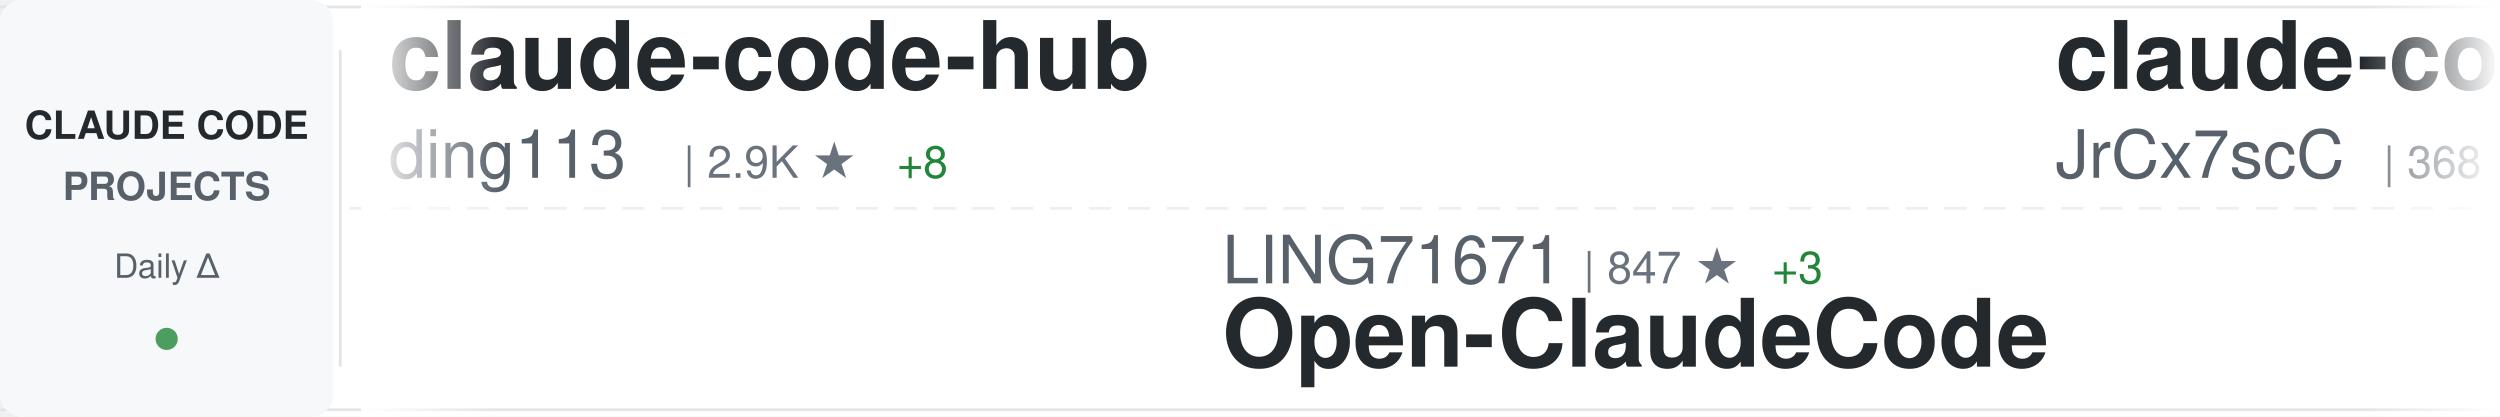
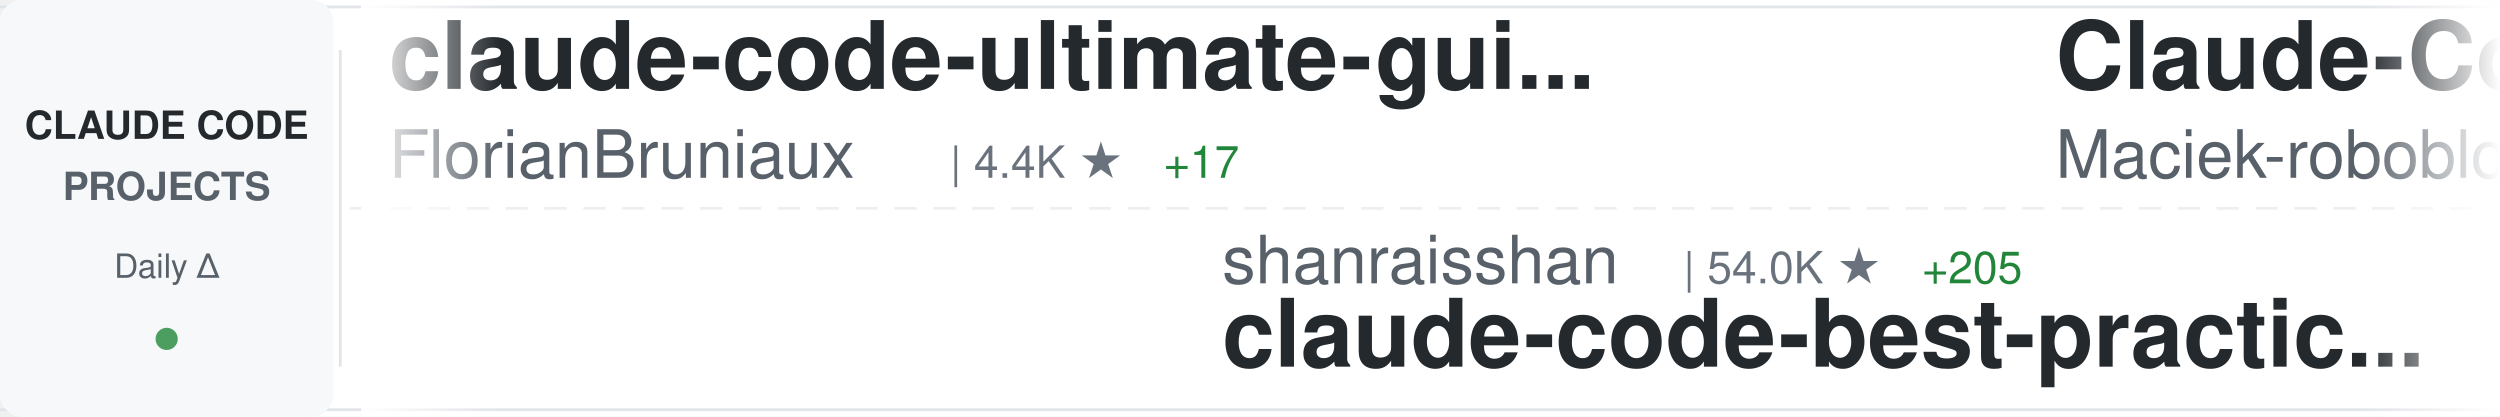
<svg xmlns="http://www.w3.org/2000/svg" width="900" height="150">
  <defs>
    <linearGradient id="awesomeLeftFade" x1="0%" y1="0%" x2="100%" y2="0%">
      <stop offset="0%" style="stop-color:#ffffff;stop-opacity:1" />
      <stop offset="100%" style="stop-color:#ffffff;stop-opacity:0" />
    </linearGradient>
    <linearGradient id="awesomeRightFade" x1="0%" y1="0%" x2="100%" y2="0%">
      <stop offset="0%" style="stop-color:#ffffff;stop-opacity:0" />
      <stop offset="100%" style="stop-color:#ffffff;stop-opacity:1" />
    </linearGradient>
  </defs>
  <rect width="900" height="150" fill="#ffffff" rx="8" />
  <rect x="0" y="2" width="900" height="1" fill="#e1e4e8" />
  <rect x="0" y="147" width="900" height="1" fill="#e1e4e8" />
  <line x1="0" y1="75" x2="900" y2="75" stroke="#e1e4e8" stroke-width="1" stroke-dasharray="8 6" opacity="0.6" />
  <rect x="0" y="0" width="120" height="150" fill="#f6f8fa" rx="8" />
  <text x="60" y="50" font-family="-apple-system, BlinkMacSystemFont, 'Segoe UI', Helvetica, Arial, sans-serif" font-size="14" font-weight="600" fill="#24292e" text-anchor="middle">CLAUDE CODE</text>
  <text x="60" y="72" font-family="-apple-system, BlinkMacSystemFont, 'Segoe UI', Helvetica, Arial, sans-serif" font-size="14" font-weight="600" fill="#586069" text-anchor="middle">PROJECTS</text>
  <text x="60" y="100" font-family="-apple-system, BlinkMacSystemFont, 'Segoe UI', Helvetica, Arial, sans-serif" font-size="12" font-weight="500" fill="#586069" text-anchor="middle">Daily Δ</text>
  <circle cx="60" cy="122" r="4" fill="#22863a" opacity="0.8" />
  <rect x="122" y="18" width="1" height="114" fill="#e1e4e8" />
  <clipPath id="awesomeTickerClip">
    <rect x="130" y="0" width="770" height="150" />
  </clipPath>
  <g clip-path="url(#awesomeTickerClip)">
    <g id="awesomeTickerItems">
      <animateTransform attributeName="transform" attributeType="XML" type="translate" from="0 0" to="-3000 0" dur="54s" repeatCount="indefinite" />
      <g transform="translate(0, 0)">
-         <text x="140" y="32" font-family="-apple-system, BlinkMacSystemFont, 'Segoe UI', Helvetica, Arial, sans-serif" font-size="34" font-weight="600" fill="#24292e">claude-code-hub</text>
-         <text x="140" y="64" font-family="-apple-system, BlinkMacSystemFont, 'Segoe UI', Helvetica, Arial, sans-serif" font-size="24" font-weight="400" fill="#586069">ding113</text>
-         <text x="246" y="64" font-family="-apple-system, BlinkMacSystemFont, 'Segoe UI', Helvetica, Arial, sans-serif" font-size="16" font-weight="500" fill="#6a737d">| 2.9K ★</text>
-         <text x="323" y="64" font-family="-apple-system, BlinkMacSystemFont, 'Segoe UI', Helvetica, Arial, sans-serif" font-size="16" font-weight="500" fill="#22863a"> +8</text>
+         <text x="140" y="32" font-family="-apple-system, BlinkMacSystemFont, 'Segoe UI', Helvetica, Arial, sans-serif" font-size="34" font-weight="600" fill="#24292e">claude-code-ultimate-gui...</text>
+         <text x="140" y="64" font-family="-apple-system, BlinkMacSystemFont, 'Segoe UI', Helvetica, Arial, sans-serif" font-size="24" font-weight="400" fill="#586069">FlorianBruniaux</text>
+         <text x="342" y="64" font-family="-apple-system, BlinkMacSystemFont, 'Segoe UI', Helvetica, Arial, sans-serif" font-size="16" font-weight="500" fill="#6a737d">| 4.4K ★</text>
+         <text x="419" y="64" font-family="-apple-system, BlinkMacSystemFont, 'Segoe UI', Helvetica, Arial, sans-serif" font-size="16" font-weight="500" fill="#22863a"> +17</text>
      </g>
      <g transform="translate(300, 0)">
-         <text x="140" y="102" font-family="-apple-system, BlinkMacSystemFont, 'Segoe UI', Helvetica, Arial, sans-serif" font-size="24" font-weight="400" fill="#586069">LING71671</text>
-         <text x="270" y="102" font-family="-apple-system, BlinkMacSystemFont, 'Segoe UI', Helvetica, Arial, sans-serif" font-size="16" font-weight="500" fill="#6a737d">| 847 ★</text>
-         <text x="338" y="102" font-family="-apple-system, BlinkMacSystemFont, 'Segoe UI', Helvetica, Arial, sans-serif" font-size="16" font-weight="500" fill="#22863a"> +3</text>
-         <text x="140" y="132" font-family="-apple-system, BlinkMacSystemFont, 'Segoe UI', Helvetica, Arial, sans-serif" font-size="34" font-weight="600" fill="#24292e">Open-ClaudeCode</text>
+         <text x="140" y="102" font-family="-apple-system, BlinkMacSystemFont, 'Segoe UI', Helvetica, Arial, sans-serif" font-size="24" font-weight="400" fill="#586069">shanraisshan</text>
+         <text x="306" y="102" font-family="-apple-system, BlinkMacSystemFont, 'Segoe UI', Helvetica, Arial, sans-serif" font-size="16" font-weight="500" fill="#6a737d">| 54.0K ★</text>
+         <text x="392" y="102" font-family="-apple-system, BlinkMacSystemFont, 'Segoe UI', Helvetica, Arial, sans-serif" font-size="16" font-weight="500" fill="#22863a"> +205</text>
+         <text x="140" y="132" font-family="-apple-system, BlinkMacSystemFont, 'Segoe UI', Helvetica, Arial, sans-serif" font-size="34" font-weight="600" fill="#24292e">claude-code-best-practic...</text>
      </g>
      <g transform="translate(600, 0)">
-         <text x="140" y="32" font-family="-apple-system, BlinkMacSystemFont, 'Segoe UI', Helvetica, Arial, sans-serif" font-size="34" font-weight="600" fill="#24292e">claude-code-source</text>
-         <text x="140" y="64" font-family="-apple-system, BlinkMacSystemFont, 'Segoe UI', Helvetica, Arial, sans-serif" font-size="24" font-weight="400" fill="#586069">JrCx7scC</text>
-         <text x="258" y="64" font-family="-apple-system, BlinkMacSystemFont, 'Segoe UI', Helvetica, Arial, sans-serif" font-size="16" font-weight="500" fill="#6a737d">| 368 ★</text>
-       </g>
-       <g transform="translate(900, 0)">
-         <text x="140" y="102" font-family="-apple-system, BlinkMacSystemFont, 'Segoe UI', Helvetica, Arial, sans-serif" font-size="24" font-weight="400" fill="#586069">lorryjovens-hub</text>
-         <text x="342" y="102" font-family="-apple-system, BlinkMacSystemFont, 'Segoe UI', Helvetica, Arial, sans-serif" font-size="16" font-weight="500" fill="#6a737d">| 1.6K ★</text>
-         <text x="419" y="102" font-family="-apple-system, BlinkMacSystemFont, 'Segoe UI', Helvetica, Arial, sans-serif" font-size="16" font-weight="500" fill="#22863a"> +1</text>
-         <text x="140" y="132" font-family="-apple-system, BlinkMacSystemFont, 'Segoe UI', Helvetica, Arial, sans-serif" font-size="34" font-weight="600" fill="#24292e">claude-code-rust</text>
-       </g>
-       <g transform="translate(1200, 0)">
-         <text x="140" y="32" font-family="-apple-system, BlinkMacSystemFont, 'Segoe UI', Helvetica, Arial, sans-serif" font-size="34" font-weight="600" fill="#24292e">Claude-Code</text>
-         <text x="140" y="64" font-family="-apple-system, BlinkMacSystemFont, 'Segoe UI', Helvetica, Arial, sans-serif" font-size="24" font-weight="400" fill="#586069">KPR111</text>
-         <text x="234" y="64" font-family="-apple-system, BlinkMacSystemFont, 'Segoe UI', Helvetica, Arial, sans-serif" font-size="16" font-weight="500" fill="#6a737d">| 17 ★</text>
-       </g>
-       <g transform="translate(1500, 0)">
-         <text x="140" y="102" font-family="-apple-system, BlinkMacSystemFont, 'Segoe UI', Helvetica, Arial, sans-serif" font-size="24" font-weight="400" fill="#586069">FlorianBruniaux</text>
-         <text x="342" y="102" font-family="-apple-system, BlinkMacSystemFont, 'Segoe UI', Helvetica, Arial, sans-serif" font-size="16" font-weight="500" fill="#6a737d">| 4.4K ★</text>
-         <text x="419" y="102" font-family="-apple-system, BlinkMacSystemFont, 'Segoe UI', Helvetica, Arial, sans-serif" font-size="16" font-weight="500" fill="#22863a"> +18</text>
-         <text x="140" y="132" font-family="-apple-system, BlinkMacSystemFont, 'Segoe UI', Helvetica, Arial, sans-serif" font-size="34" font-weight="600" fill="#24292e">claude-code-ultimate-gui...</text>
-       </g>
-       <g transform="translate(1800, 0)">
-         <text x="140" y="32" font-family="-apple-system, BlinkMacSystemFont, 'Segoe UI', Helvetica, Arial, sans-serif" font-size="34" font-weight="600" fill="#24292e">learn-claude-code</text>
-         <text x="140" y="64" font-family="-apple-system, BlinkMacSystemFont, 'Segoe UI', Helvetica, Arial, sans-serif" font-size="24" font-weight="400" fill="#586069">shareAI-lab</text>
-         <text x="294" y="64" font-family="-apple-system, BlinkMacSystemFont, 'Segoe UI', Helvetica, Arial, sans-serif" font-size="16" font-weight="500" fill="#6a737d">| 61.5K ★</text>
-         <text x="380" y="64" font-family="-apple-system, BlinkMacSystemFont, 'Segoe UI', Helvetica, Arial, sans-serif" font-size="16" font-weight="500" fill="#22863a"> +221</text>
-       </g>
-       <g transform="translate(2100, 0)">
-         <text x="140" y="102" font-family="-apple-system, BlinkMacSystemFont, 'Segoe UI', Helvetica, Arial, sans-serif" font-size="24" font-weight="400" fill="#586069">repowise-dev</text>
-         <text x="306" y="102" font-family="-apple-system, BlinkMacSystemFont, 'Segoe UI', Helvetica, Arial, sans-serif" font-size="16" font-weight="500" fill="#6a737d">| 1.0K ★</text>
-         <text x="383" y="102" font-family="-apple-system, BlinkMacSystemFont, 'Segoe UI', Helvetica, Arial, sans-serif" font-size="16" font-weight="500" fill="#22863a"> +1</text>
-         <text x="140" y="132" font-family="-apple-system, BlinkMacSystemFont, 'Segoe UI', Helvetica, Arial, sans-serif" font-size="34" font-weight="600" fill="#24292e">claude-code-prompts</text>
-       </g>
-       <g transform="translate(2400, 0)">
        <text x="140" y="32" font-family="-apple-system, BlinkMacSystemFont, 'Segoe UI', Helvetica, Arial, sans-serif" font-size="34" font-weight="600" fill="#24292e">Claude-Code-Usage-Monito...</text>
        <text x="140" y="64" font-family="-apple-system, BlinkMacSystemFont, 'Segoe UI', Helvetica, Arial, sans-serif" font-size="24" font-weight="400" fill="#586069">Maciek-roboblog</text>
        <text x="342" y="64" font-family="-apple-system, BlinkMacSystemFont, 'Segoe UI', Helvetica, Arial, sans-serif" font-size="16" font-weight="500" fill="#6a737d">| 8.0K ★</text>
-         <text x="419" y="64" font-family="-apple-system, BlinkMacSystemFont, 'Segoe UI', Helvetica, Arial, sans-serif" font-size="16" font-weight="500" fill="#22863a"> +7</text>
+         <text x="419" y="64" font-family="-apple-system, BlinkMacSystemFont, 'Segoe UI', Helvetica, Arial, sans-serif" font-size="16" font-weight="500" fill="#22863a"> +9</text>
+       </g>
+       <g transform="translate(900, 0)">
+         <text x="140" y="102" font-family="-apple-system, BlinkMacSystemFont, 'Segoe UI', Helvetica, Arial, sans-serif" font-size="24" font-weight="400" fill="#586069">pedrohcgs</text>
+         <text x="270" y="102" font-family="-apple-system, BlinkMacSystemFont, 'Segoe UI', Helvetica, Arial, sans-serif" font-size="16" font-weight="500" fill="#6a737d">| 1.1K ★</text>
+         <text x="347" y="102" font-family="-apple-system, BlinkMacSystemFont, 'Segoe UI', Helvetica, Arial, sans-serif" font-size="16" font-weight="500" fill="#22863a"> +2</text>
+         <text x="140" y="132" font-family="-apple-system, BlinkMacSystemFont, 'Segoe UI', Helvetica, Arial, sans-serif" font-size="34" font-weight="600" fill="#24292e">claude-code-my-workflow</text>
+       </g>
+       <g transform="translate(1200, 0)">
+         <text x="140" y="32" font-family="-apple-system, BlinkMacSystemFont, 'Segoe UI', Helvetica, Arial, sans-serif" font-size="34" font-weight="600" fill="#24292e">ClaudeCode</text>
+         <text x="140" y="64" font-family="-apple-system, BlinkMacSystemFont, 'Segoe UI', Helvetica, Arial, sans-serif" font-size="24" font-weight="400" fill="#586069">guanshan</text>
+         <text x="258" y="64" font-family="-apple-system, BlinkMacSystemFont, 'Segoe UI', Helvetica, Arial, sans-serif" font-size="16" font-weight="500" fill="#6a737d">| 59 ★</text>
+       </g>
+       <g transform="translate(1500, 0)">
+         <text x="140" y="102" font-family="-apple-system, BlinkMacSystemFont, 'Segoe UI', Helvetica, Arial, sans-serif" font-size="24" font-weight="400" fill="#586069">pengchengneo</text>
+         <text x="306" y="102" font-family="-apple-system, BlinkMacSystemFont, 'Segoe UI', Helvetica, Arial, sans-serif" font-size="16" font-weight="500" fill="#6a737d">| 1.4K ★</text>
+         <text x="383" y="102" font-family="-apple-system, BlinkMacSystemFont, 'Segoe UI', Helvetica, Arial, sans-serif" font-size="16" font-weight="500" fill="#22863a"> +11</text>
+         <text x="140" y="132" font-family="-apple-system, BlinkMacSystemFont, 'Segoe UI', Helvetica, Arial, sans-serif" font-size="34" font-weight="600" fill="#24292e">Claude-Code</text>
+       </g>
+       <g transform="translate(1800, 0)">
+         <text x="140" y="32" font-family="-apple-system, BlinkMacSystemFont, 'Segoe UI', Helvetica, Arial, sans-serif" font-size="34" font-weight="600" fill="#24292e">claude-code-base-action</text>
+         <text x="140" y="64" font-family="-apple-system, BlinkMacSystemFont, 'Segoe UI', Helvetica, Arial, sans-serif" font-size="24" font-weight="400" fill="#586069">anthropics</text>
+         <text x="282" y="64" font-family="-apple-system, BlinkMacSystemFont, 'Segoe UI', Helvetica, Arial, sans-serif" font-size="16" font-weight="500" fill="#6a737d">| 842 ★</text>
+         <text x="350" y="64" font-family="-apple-system, BlinkMacSystemFont, 'Segoe UI', Helvetica, Arial, sans-serif" font-size="16" font-weight="500" fill="#22863a"> +3</text>
+       </g>
+       <g transform="translate(2100, 0)">
+         <text x="140" y="102" font-family="-apple-system, BlinkMacSystemFont, 'Segoe UI', Helvetica, Arial, sans-serif" font-size="24" font-weight="400" fill="#586069">anthropics</text>
+         <text x="282" y="102" font-family="-apple-system, BlinkMacSystemFont, 'Segoe UI', Helvetica, Arial, sans-serif" font-size="16" font-weight="500" fill="#6a737d">| 137.9K ★</text>
+         <text x="377" y="102" font-family="-apple-system, BlinkMacSystemFont, 'Segoe UI', Helvetica, Arial, sans-serif" font-size="16" font-weight="500" fill="#22863a"> +578</text>
+         <text x="140" y="132" font-family="-apple-system, BlinkMacSystemFont, 'Segoe UI', Helvetica, Arial, sans-serif" font-size="34" font-weight="600" fill="#24292e">skills</text>
+       </g>
+       <g transform="translate(2400, 0)">
+         <text x="140" y="32" font-family="-apple-system, BlinkMacSystemFont, 'Segoe UI', Helvetica, Arial, sans-serif" font-size="34" font-weight="600" fill="#24292e">claude-code-reverse</text>
+         <text x="140" y="64" font-family="-apple-system, BlinkMacSystemFont, 'Segoe UI', Helvetica, Arial, sans-serif" font-size="24" font-weight="400" fill="#586069">Yuyz0112</text>
+         <text x="258" y="64" font-family="-apple-system, BlinkMacSystemFont, 'Segoe UI', Helvetica, Arial, sans-serif" font-size="16" font-weight="500" fill="#6a737d">| 2.4K ★</text>
      </g>
      <g transform="translate(2700, 0)">
-         <text x="140" y="102" font-family="-apple-system, BlinkMacSystemFont, 'Segoe UI', Helvetica, Arial, sans-serif" font-size="24" font-weight="400" fill="#586069">ponponon</text>
-         <text x="258" y="102" font-family="-apple-system, BlinkMacSystemFont, 'Segoe UI', Helvetica, Arial, sans-serif" font-size="16" font-weight="500" fill="#6a737d">| 2.2K ★</text>
-         <text x="140" y="132" font-family="-apple-system, BlinkMacSystemFont, 'Segoe UI', Helvetica, Arial, sans-serif" font-size="34" font-weight="600" fill="#24292e">claude_code_src</text>
+         <text x="140" y="102" font-family="-apple-system, BlinkMacSystemFont, 'Segoe UI', Helvetica, Arial, sans-serif" font-size="24" font-weight="400" fill="#586069">router-for-me</text>
+         <text x="318" y="102" font-family="-apple-system, BlinkMacSystemFont, 'Segoe UI', Helvetica, Arial, sans-serif" font-size="16" font-weight="500" fill="#6a737d">| 33.7K ★</text>
+         <text x="404" y="102" font-family="-apple-system, BlinkMacSystemFont, 'Segoe UI', Helvetica, Arial, sans-serif" font-size="16" font-weight="500" fill="#22863a"> +261</text>
+         <text x="140" y="132" font-family="-apple-system, BlinkMacSystemFont, 'Segoe UI', Helvetica, Arial, sans-serif" font-size="34" font-weight="600" fill="#24292e">CLIProxyAPI</text>
      </g>
      <g transform="translate(3000, 0)">
-         <text x="140" y="32" font-family="-apple-system, BlinkMacSystemFont, 'Segoe UI', Helvetica, Arial, sans-serif" font-size="34" font-weight="600" fill="#24292e">claude-code-hub</text>
-         <text x="140" y="64" font-family="-apple-system, BlinkMacSystemFont, 'Segoe UI', Helvetica, Arial, sans-serif" font-size="24" font-weight="400" fill="#586069">ding113</text>
-         <text x="246" y="64" font-family="-apple-system, BlinkMacSystemFont, 'Segoe UI', Helvetica, Arial, sans-serif" font-size="16" font-weight="500" fill="#6a737d">| 2.9K ★</text>
-         <text x="323" y="64" font-family="-apple-system, BlinkMacSystemFont, 'Segoe UI', Helvetica, Arial, sans-serif" font-size="16" font-weight="500" fill="#22863a"> +8</text>
+         <text x="140" y="32" font-family="-apple-system, BlinkMacSystemFont, 'Segoe UI', Helvetica, Arial, sans-serif" font-size="34" font-weight="600" fill="#24292e">claude-code-ultimate-gui...</text>
+         <text x="140" y="64" font-family="-apple-system, BlinkMacSystemFont, 'Segoe UI', Helvetica, Arial, sans-serif" font-size="24" font-weight="400" fill="#586069">FlorianBruniaux</text>
+         <text x="342" y="64" font-family="-apple-system, BlinkMacSystemFont, 'Segoe UI', Helvetica, Arial, sans-serif" font-size="16" font-weight="500" fill="#6a737d">| 4.4K ★</text>
+         <text x="419" y="64" font-family="-apple-system, BlinkMacSystemFont, 'Segoe UI', Helvetica, Arial, sans-serif" font-size="16" font-weight="500" fill="#22863a"> +17</text>
      </g>
      <g transform="translate(3300, 0)">
-         <text x="140" y="102" font-family="-apple-system, BlinkMacSystemFont, 'Segoe UI', Helvetica, Arial, sans-serif" font-size="24" font-weight="400" fill="#586069">LING71671</text>
-         <text x="270" y="102" font-family="-apple-system, BlinkMacSystemFont, 'Segoe UI', Helvetica, Arial, sans-serif" font-size="16" font-weight="500" fill="#6a737d">| 847 ★</text>
-         <text x="338" y="102" font-family="-apple-system, BlinkMacSystemFont, 'Segoe UI', Helvetica, Arial, sans-serif" font-size="16" font-weight="500" fill="#22863a"> +3</text>
-         <text x="140" y="132" font-family="-apple-system, BlinkMacSystemFont, 'Segoe UI', Helvetica, Arial, sans-serif" font-size="34" font-weight="600" fill="#24292e">Open-ClaudeCode</text>
+         <text x="140" y="102" font-family="-apple-system, BlinkMacSystemFont, 'Segoe UI', Helvetica, Arial, sans-serif" font-size="24" font-weight="400" fill="#586069">shanraisshan</text>
+         <text x="306" y="102" font-family="-apple-system, BlinkMacSystemFont, 'Segoe UI', Helvetica, Arial, sans-serif" font-size="16" font-weight="500" fill="#6a737d">| 54.0K ★</text>
+         <text x="392" y="102" font-family="-apple-system, BlinkMacSystemFont, 'Segoe UI', Helvetica, Arial, sans-serif" font-size="16" font-weight="500" fill="#22863a"> +205</text>
+         <text x="140" y="132" font-family="-apple-system, BlinkMacSystemFont, 'Segoe UI', Helvetica, Arial, sans-serif" font-size="34" font-weight="600" fill="#24292e">claude-code-best-practic...</text>
      </g>
      <g transform="translate(3600, 0)">
-         <text x="140" y="32" font-family="-apple-system, BlinkMacSystemFont, 'Segoe UI', Helvetica, Arial, sans-serif" font-size="34" font-weight="600" fill="#24292e">claude-code-source</text>
-         <text x="140" y="64" font-family="-apple-system, BlinkMacSystemFont, 'Segoe UI', Helvetica, Arial, sans-serif" font-size="24" font-weight="400" fill="#586069">JrCx7scC</text>
-         <text x="258" y="64" font-family="-apple-system, BlinkMacSystemFont, 'Segoe UI', Helvetica, Arial, sans-serif" font-size="16" font-weight="500" fill="#6a737d">| 368 ★</text>
+         <text x="140" y="32" font-family="-apple-system, BlinkMacSystemFont, 'Segoe UI', Helvetica, Arial, sans-serif" font-size="34" font-weight="600" fill="#24292e">Claude-Code-Usage-Monito...</text>
+         <text x="140" y="64" font-family="-apple-system, BlinkMacSystemFont, 'Segoe UI', Helvetica, Arial, sans-serif" font-size="24" font-weight="400" fill="#586069">Maciek-roboblog</text>
+         <text x="342" y="64" font-family="-apple-system, BlinkMacSystemFont, 'Segoe UI', Helvetica, Arial, sans-serif" font-size="16" font-weight="500" fill="#6a737d">| 8.0K ★</text>
+         <text x="419" y="64" font-family="-apple-system, BlinkMacSystemFont, 'Segoe UI', Helvetica, Arial, sans-serif" font-size="16" font-weight="500" fill="#22863a"> +9</text>
      </g>
      <g transform="translate(3900, 0)">
-         <text x="140" y="102" font-family="-apple-system, BlinkMacSystemFont, 'Segoe UI', Helvetica, Arial, sans-serif" font-size="24" font-weight="400" fill="#586069">lorryjovens-hub</text>
-         <text x="342" y="102" font-family="-apple-system, BlinkMacSystemFont, 'Segoe UI', Helvetica, Arial, sans-serif" font-size="16" font-weight="500" fill="#6a737d">| 1.6K ★</text>
-         <text x="419" y="102" font-family="-apple-system, BlinkMacSystemFont, 'Segoe UI', Helvetica, Arial, sans-serif" font-size="16" font-weight="500" fill="#22863a"> +1</text>
-         <text x="140" y="132" font-family="-apple-system, BlinkMacSystemFont, 'Segoe UI', Helvetica, Arial, sans-serif" font-size="34" font-weight="600" fill="#24292e">claude-code-rust</text>
+         <text x="140" y="102" font-family="-apple-system, BlinkMacSystemFont, 'Segoe UI', Helvetica, Arial, sans-serif" font-size="24" font-weight="400" fill="#586069">pedrohcgs</text>
+         <text x="270" y="102" font-family="-apple-system, BlinkMacSystemFont, 'Segoe UI', Helvetica, Arial, sans-serif" font-size="16" font-weight="500" fill="#6a737d">| 1.1K ★</text>
+         <text x="347" y="102" font-family="-apple-system, BlinkMacSystemFont, 'Segoe UI', Helvetica, Arial, sans-serif" font-size="16" font-weight="500" fill="#22863a"> +2</text>
+         <text x="140" y="132" font-family="-apple-system, BlinkMacSystemFont, 'Segoe UI', Helvetica, Arial, sans-serif" font-size="34" font-weight="600" fill="#24292e">claude-code-my-workflow</text>
      </g>
    </g>
  </g>
  <rect x="130" y="0" width="50" height="150" fill="url(#awesomeLeftFade)" />
  <rect x="850" y="0" width="50" height="150" fill="url(#awesomeRightFade)" />
</svg>
